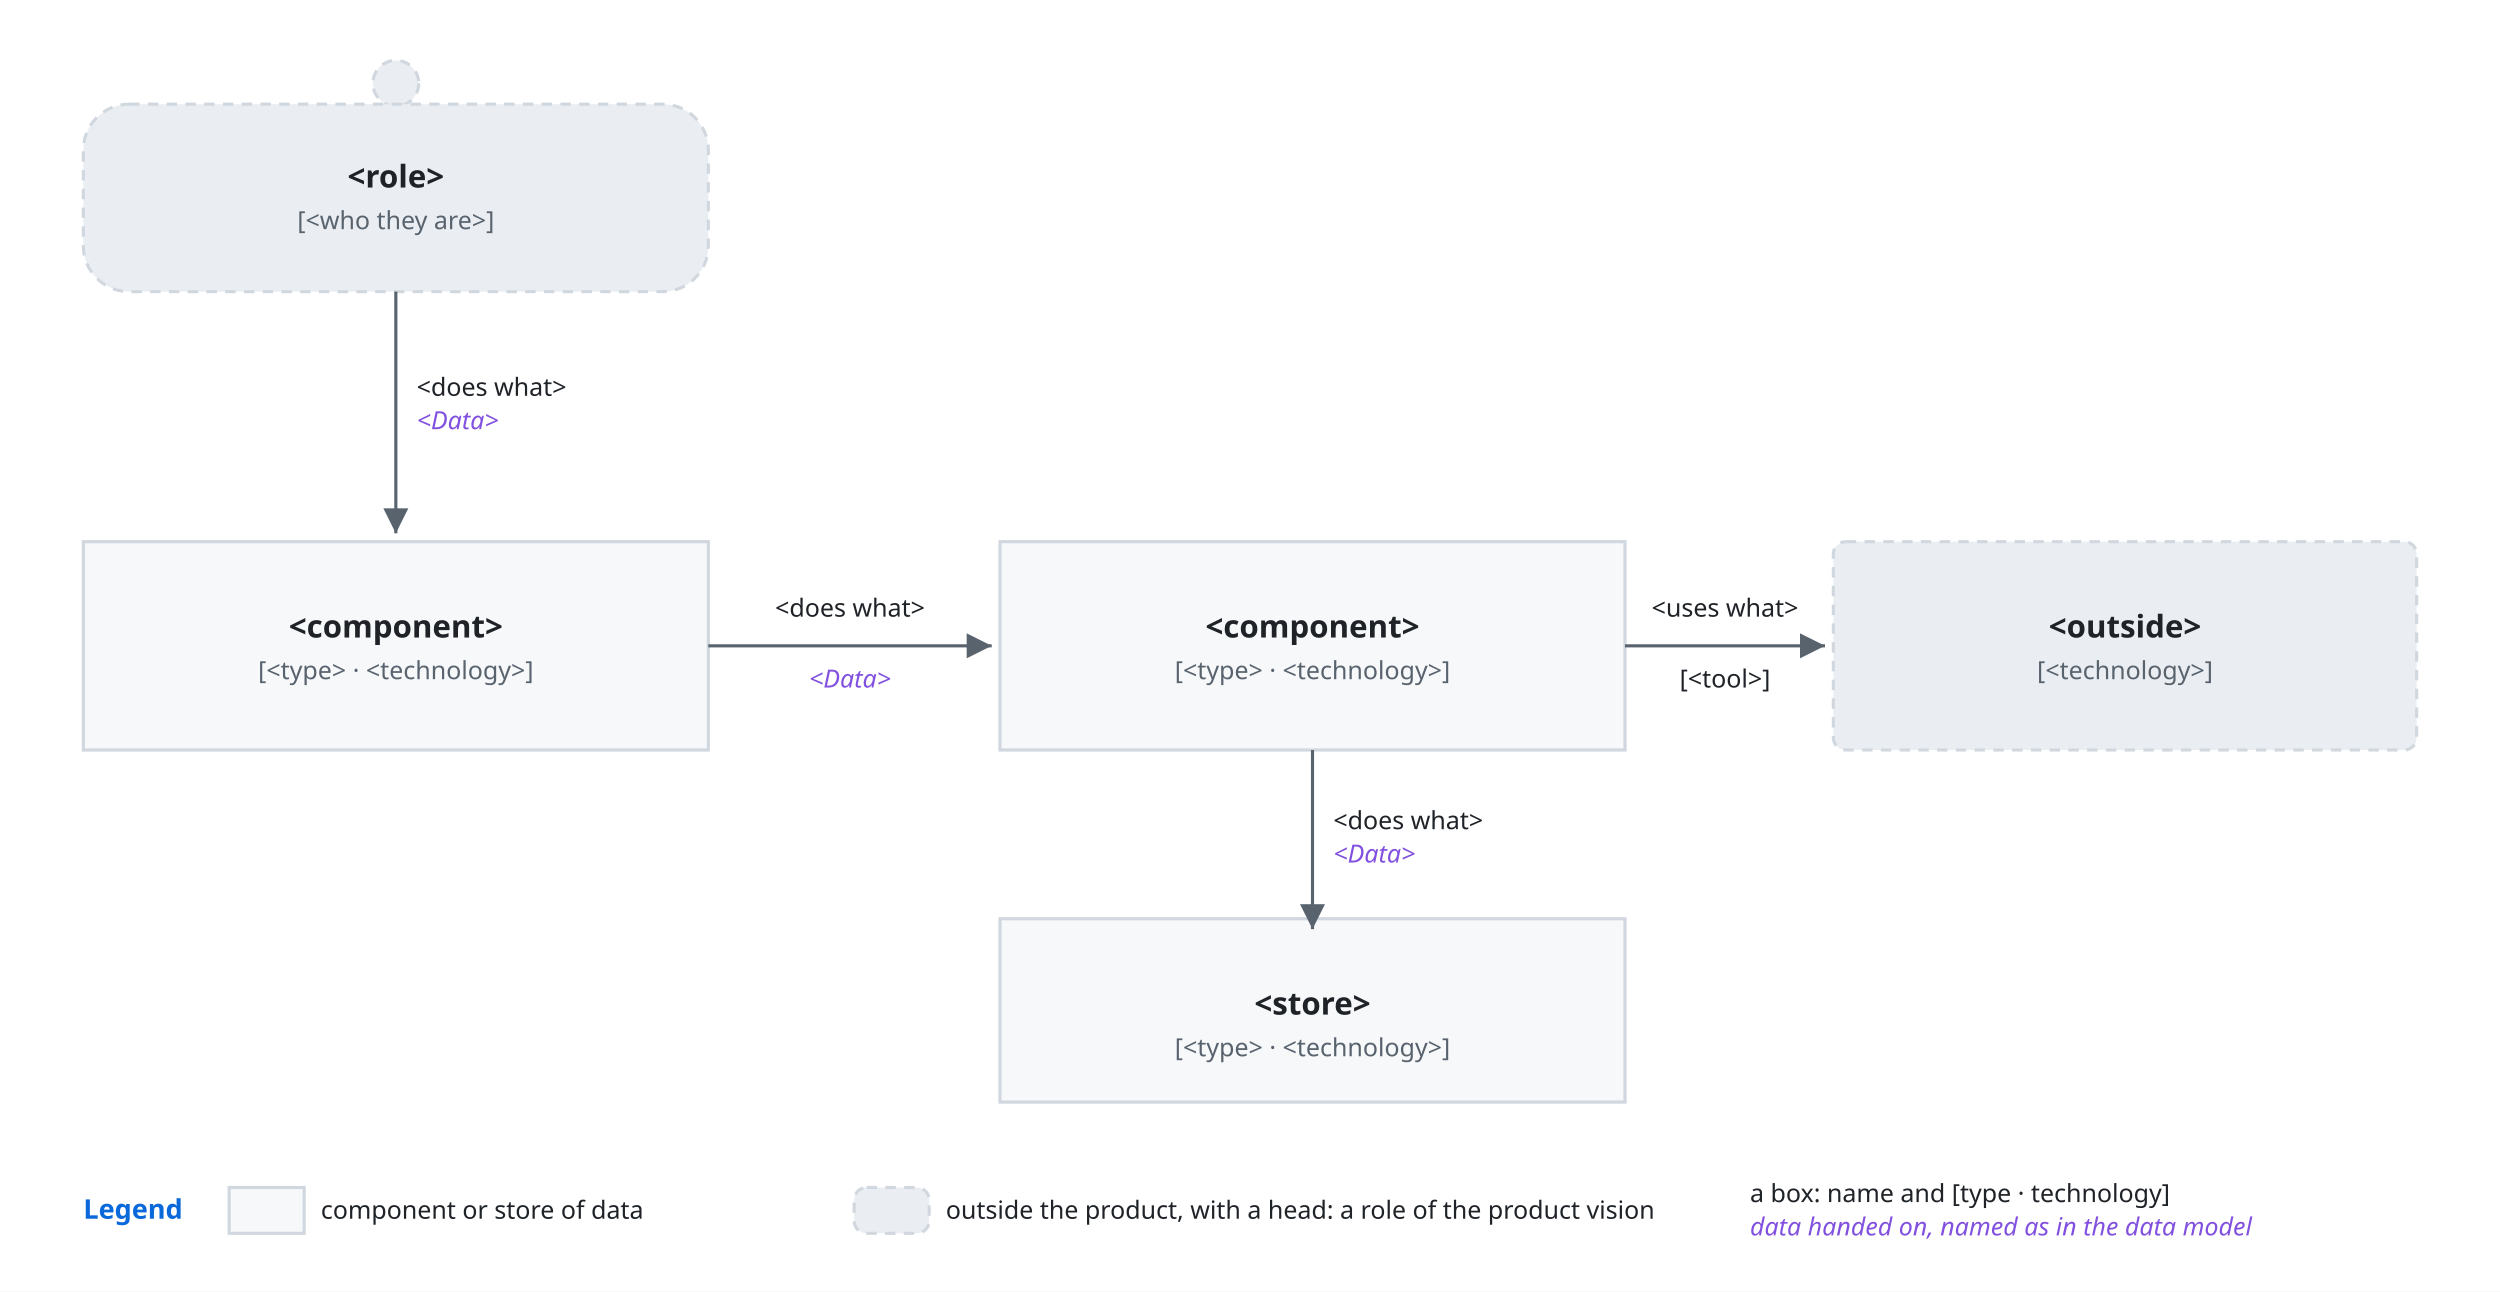
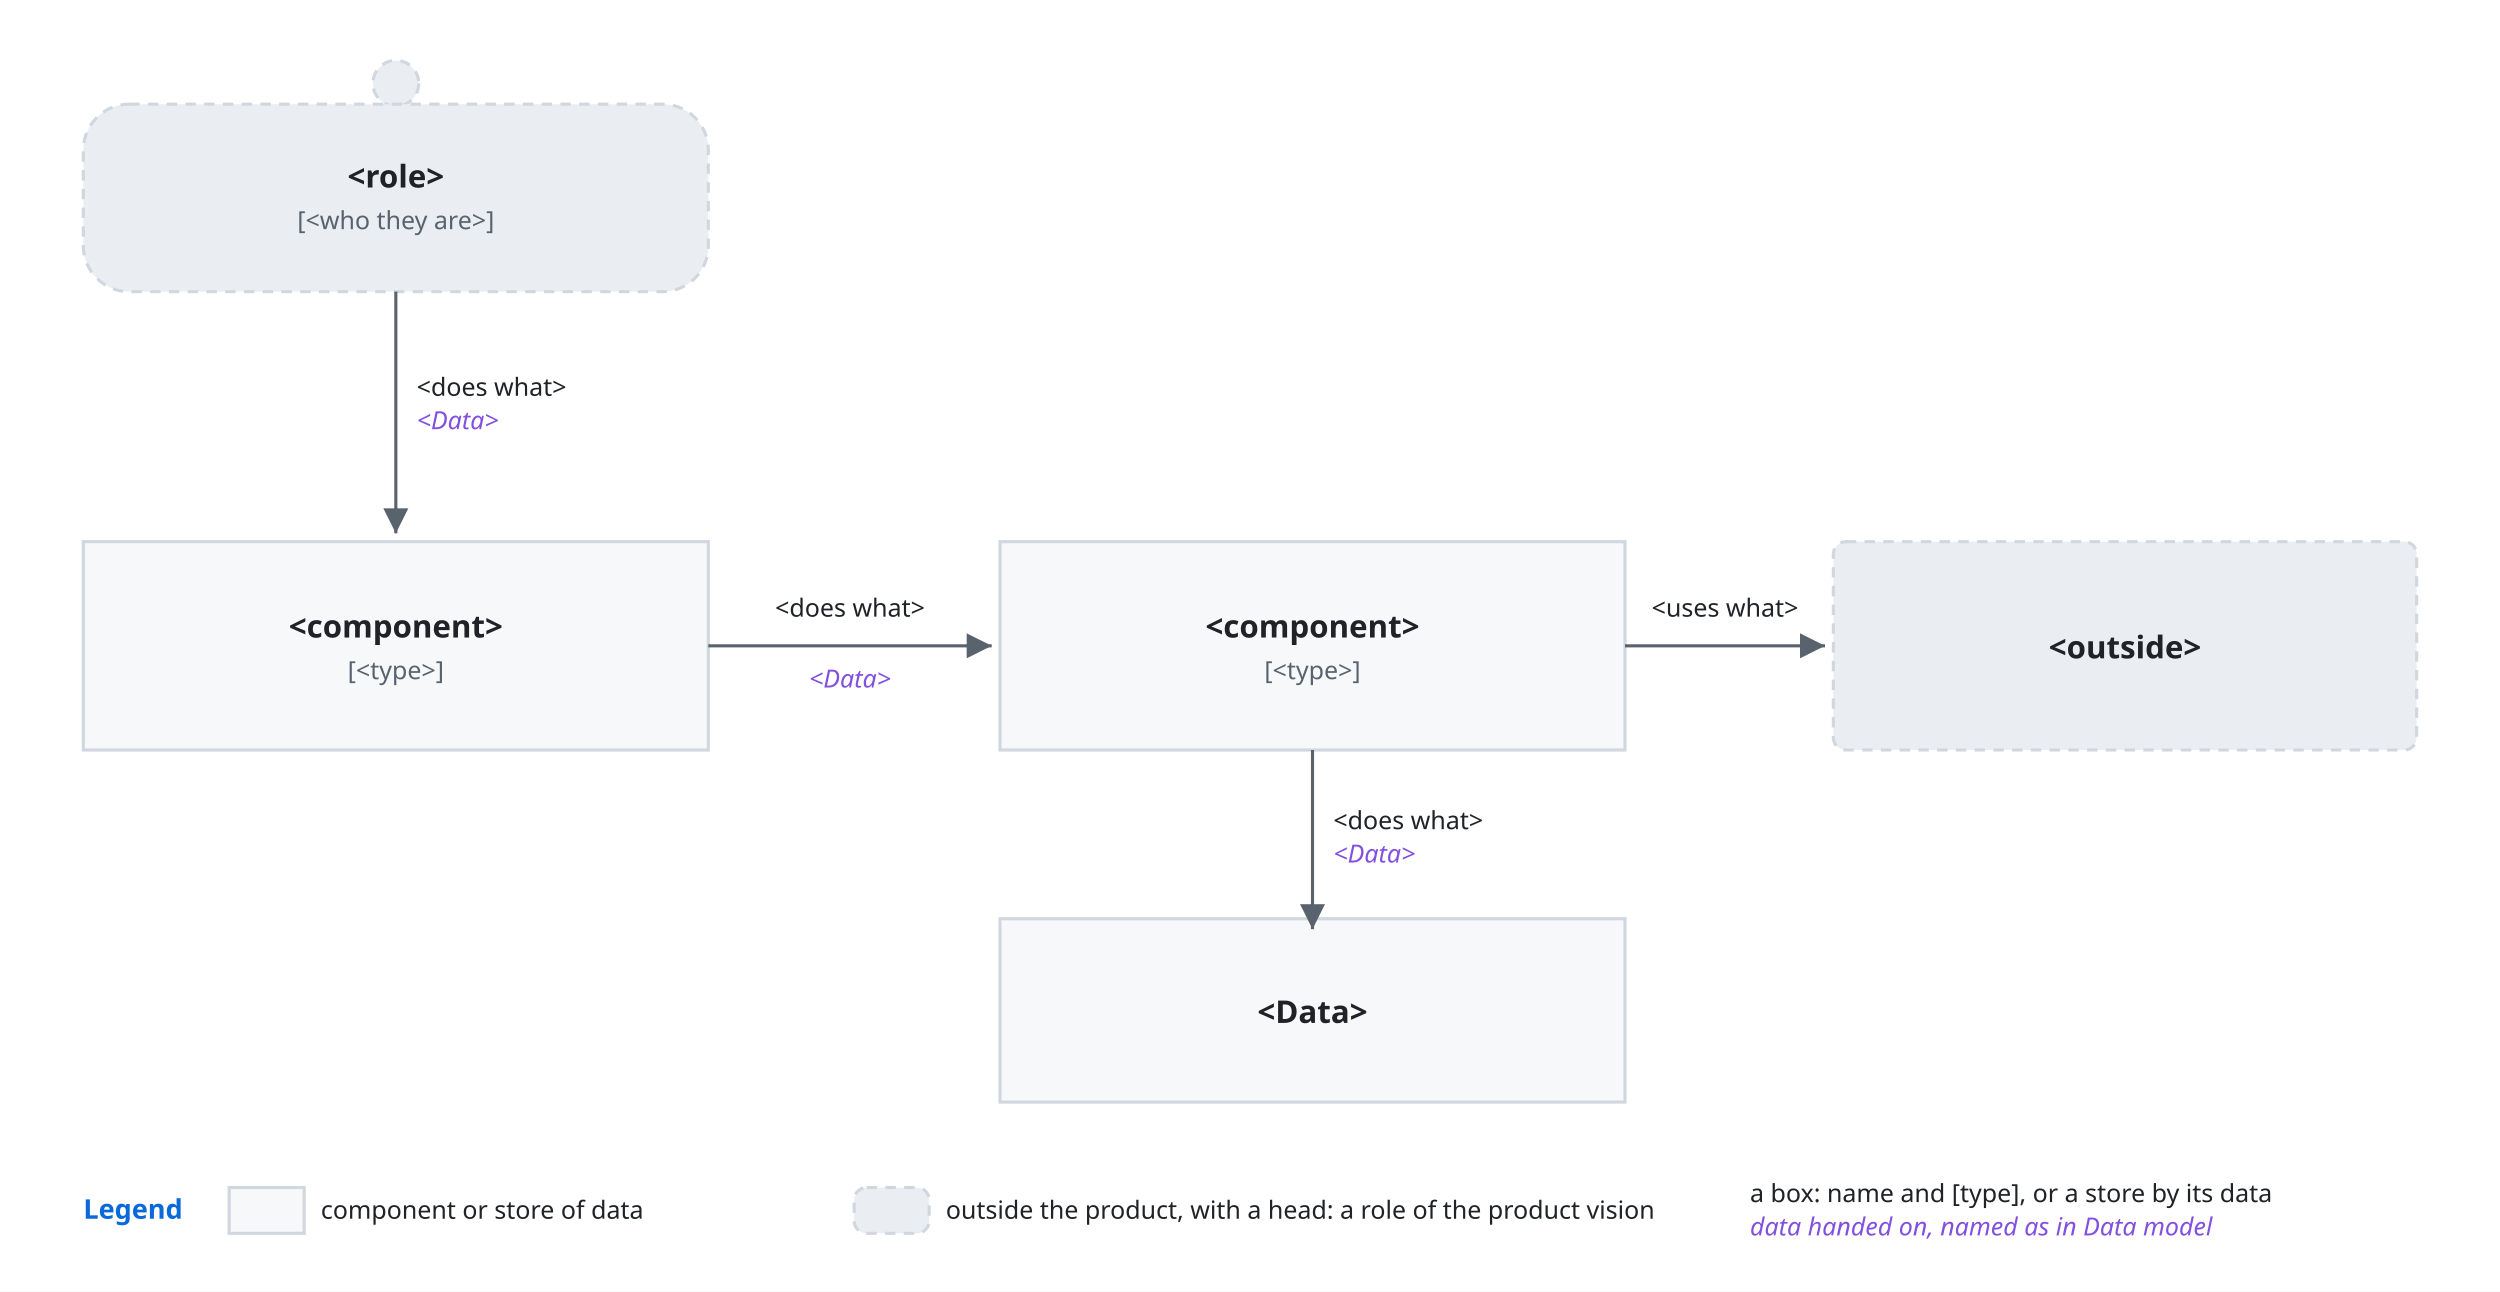
<svg xmlns="http://www.w3.org/2000/svg" viewBox="0 0 1200 620">
  <style>
    svg { font-family: -apple-system, BlinkMacSystemFont, 'Segoe UI', 'Noto Sans', Helvetica, Arial, 'Hiragino Sans', 'Noto Sans CJK JP', 'Noto Sans JP', 'Yu Gothic', Meiryo, sans-serif; }
    .bg { fill: #ffffff; }
    .box { fill: #f6f8fa; stroke: #d0d7de; stroke-width: 1.5; }
    .lane { fill: #ddf4ff; stroke: #54aeff; }
    .store { fill: #fff8c5; stroke: #9a6700; stroke-width: 1.5; }
    .ext { fill: #eaeef2; stroke: #d0d7de; stroke-width: 1.5; stroke-dasharray: 5 4; }
    .unit { fill: #ddf4ff; fill-opacity: 0.35; stroke: #0969da; stroke-width: 1.2; }
    .frame { fill: none; stroke: #0969da; stroke-width: 1.5; stroke-dasharray: 6 4; }
    .frame-name { fill: #0969da; font-size: 13px; font-weight: 600; }
    .name { fill: #1f2328; font-size: 15px; font-weight: 600; text-anchor: middle; }
    .kind { fill: #59636e; font-size: 12px; text-anchor: middle; }
    .label { fill: #1f2328; font-size: 13px; }
    .small { font-size: 12px; }
    .data { fill: #8250df; font-size: 12px; font-style: italic; }
    .quote { fill: #8250df; font-size: 12px; font-style: italic; }
    .gets { fill: #1a7f37; font-size: 12px; font-weight: 600; }
    .line { fill: none; stroke: #59636e; stroke-width: 1.5; }
    .dashed { stroke-dasharray: 5 4; }
    .head { fill: #59636e; }
    .hole { fill: #ffffff; stroke: #59636e; stroke-width: 1.5; }
    .halo { stroke: #ffffff; stroke-width: 7; stroke-linejoin: round; paint-order: stroke; }
    .mid { text-anchor: middle; }
    .start { text-anchor: start; }
    .end { text-anchor: end; }
    @media (prefers-color-scheme: dark) {
      .bg { fill: #0d1117; }
      .box { fill: #161b22; stroke: #3d444d; }
      .lane { fill: #0c2d6b; stroke: #4493f8; }
      .store { fill: #2e2a1a; stroke: #d29922; }
      .ext { fill: #21262d; stroke: #3d444d; }
      .unit { fill: #0c2d6b; stroke: #4493f8; }
      .frame { stroke: #4493f8; }
      .frame-name { fill: #4493f8; }
      .name, .label { fill: #f0f6fc; }
      .kind { fill: #9198a1; }
      .data { fill: #c297ff; }
      .quote { fill: #c297ff; }
      .gets { fill: #3fb950; }
      .line { stroke: #9198a1; }
      .head { fill: #9198a1; }
      .hole { fill: #0d1117; stroke: #9198a1; }
      .halo { stroke: #0d1117; }
    }
  </style>
  <defs>
    <marker id="arrow" viewBox="0 0 10 10" refX="10" refY="5" markerWidth="8" markerHeight="8" orient="auto-start-reverse">
      <path class="head" d="M0,0 L10,5 L0,10 z" />
    </marker>
  </defs>
  <rect class="bg" x="0" y="0" width="1200" height="620" />
  <circle class="ext" cx="190.0" cy="40" r="11" />
  <rect class="ext" x="40" y="50" width="300" height="90" rx="22" />
  <text class="name mid" x="190.0" y="90" text-anchor="middle">&lt;role&gt;</text>
  <text class="kind mid" x="190.0" y="110" text-anchor="middle">[&lt;who they are&gt;]</text>
  <rect class="box" x="40" y="260" width="300" height="100" rx="0" />
  <text class="name mid" x="190.0" y="306" text-anchor="middle">&lt;component&gt;</text>
-   <text class="kind mid" x="190.0" y="326" text-anchor="middle">[&lt;type&gt; · &lt;technology&gt;]</text>
+   <text class="kind mid" x="190.0" y="326" text-anchor="middle">[&lt;type&gt;]</text>
  <rect class="box" x="480" y="260" width="300" height="100" rx="0" />
  <text class="name mid" x="630.0" y="306" text-anchor="middle">&lt;component&gt;</text>
-   <text class="kind mid" x="630.0" y="326" text-anchor="middle">[&lt;type&gt; · &lt;technology&gt;]</text>
+   <text class="kind mid" x="630.0" y="326" text-anchor="middle">[&lt;type&gt;]</text>
  <rect class="box" x="480" y="441" width="300" height="88" rx="0" />
-   <text class="name mid" x="630.0" y="487" text-anchor="middle">&lt;store&gt;</text>
-   <text class="kind mid" x="630.0" y="507" text-anchor="middle">[&lt;type&gt; · &lt;technology&gt;]</text>
+   <text class="name mid" x="630.0" y="491" text-anchor="middle">&lt;Data&gt;</text>
  <rect class="ext" x="880" y="260" width="280" height="100" rx="6" />
-   <text class="name mid" x="1020.0" y="306" text-anchor="middle">&lt;outside&gt;</text>
-   <text class="kind mid" x="1020.0" y="326" text-anchor="middle">[&lt;technology&gt;]</text>
+   <text class="name mid" x="1020.0" y="316" text-anchor="middle">&lt;outside&gt;</text>
  <path class="line" d="M190,140 L190,256" marker-end="url(#arrow)" />
  <text class="label small start" x="200" y="190" text-anchor="start">&lt;does what&gt;</text>
  <text class="data start" x="200" y="206" text-anchor="start">&lt;Data&gt;</text>
  <path class="line" d="M340,310 L476,310" marker-end="url(#arrow)" />
  <text class="label small halo mid" x="408" y="296" text-anchor="middle">&lt;does what&gt;</text>
  <text class="data halo mid" x="408" y="330" text-anchor="middle">&lt;Data&gt;</text>
  <path class="line" d="M630,360 L630,446" marker-end="url(#arrow)" />
  <text class="label small start" x="640" y="398" text-anchor="start">&lt;does what&gt;</text>
  <text class="data start" x="640" y="414" text-anchor="start">&lt;Data&gt;</text>
  <path class="line" d="M780,310 L876,310" marker-end="url(#arrow)" />
  <text class="label small halo mid" x="828" y="296" text-anchor="middle">&lt;uses what&gt;</text>
-   <text class="label small halo mid" x="828" y="330" text-anchor="middle">[&lt;tool&gt;]</text>
  <text class="frame-name start" x="40" y="585" text-anchor="start">Legend</text>
  <rect class="box" x="110" y="570" width="36" height="22" rx="0" />
  <text class="label small start" x="154" y="585" text-anchor="start">component or store of data</text>
  <rect class="ext" x="410" y="570" width="36" height="22" rx="6" />
  <text class="label small start" x="454" y="585" text-anchor="start">outside the product, with a head: a role of the product vision</text>
-   <text class="label small start" x="840" y="577" text-anchor="start">a box: name and [type · technology]</text>
-   <text class="data start" x="840" y="593" text-anchor="start">data handed on, named as in the data model</text>
+   <text class="label small start" x="840" y="577" text-anchor="start">a box: name and [type], or a store by its data</text>
+   <text class="data start" x="840" y="593" text-anchor="start">data handed on, named as in Data model</text>
</svg>
